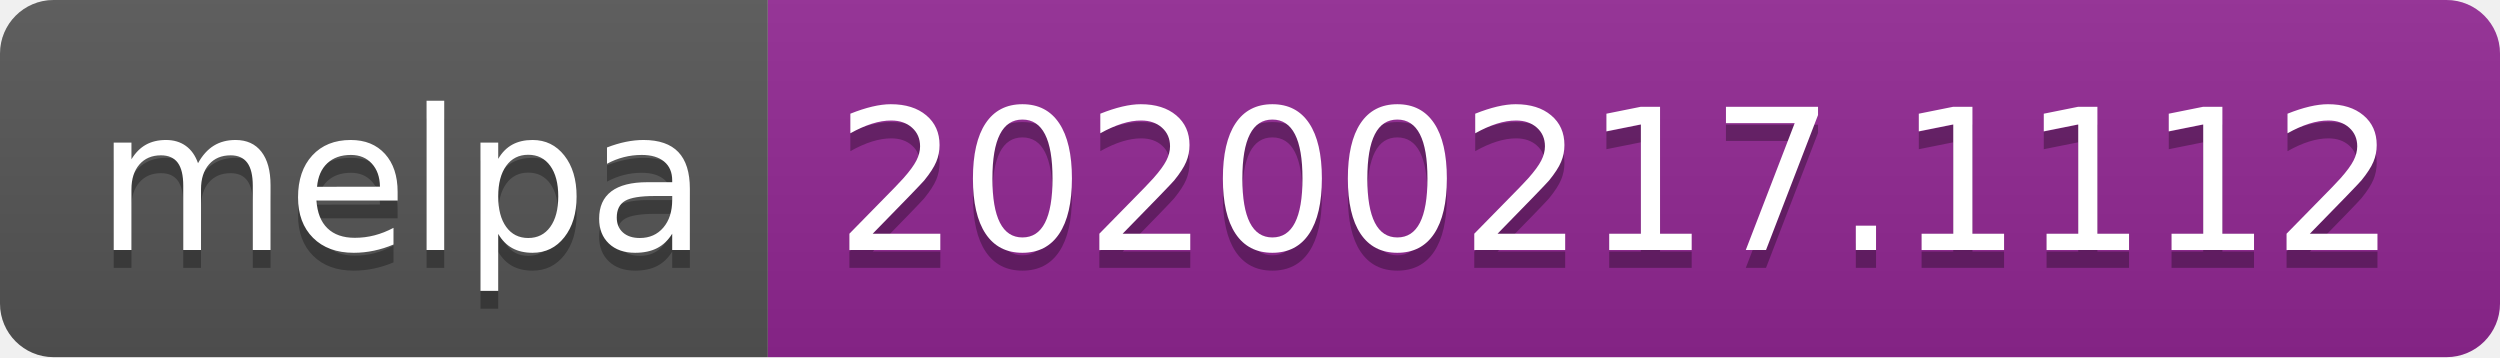
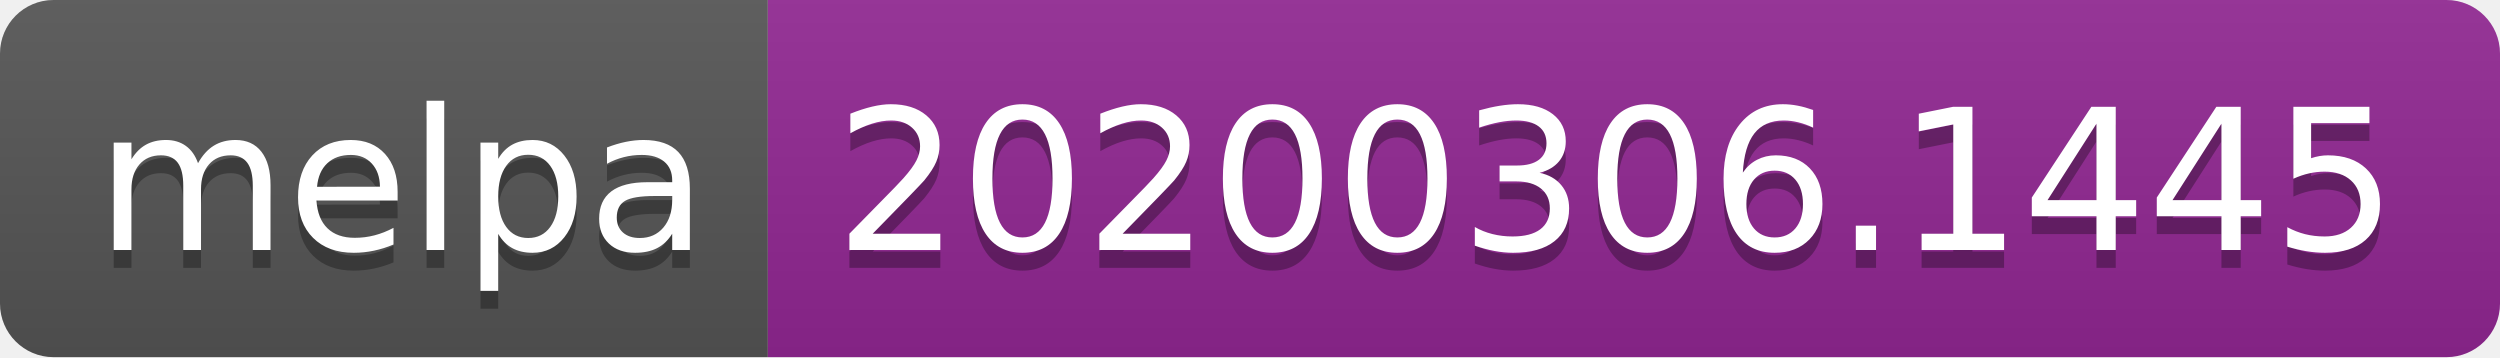
<svg xmlns="http://www.w3.org/2000/svg" width="140" height="20">
  <linearGradient id="b" x2="0" y2="100%">
    <stop offset="0" stop-color="#bbb" stop-opacity=".1" />
    <stop offset="1" stop-opacity=".1" />
  </linearGradient>
  <clipPath id="a">
    <rect width="140" height="20" rx="3" fill="#fff" />
  </clipPath>
  <g clip-path="url(#a)">
    <path fill="#555" d="M0 0h43v20H0z" />
    <path fill="#922793" d="M43 0h97v20H43z" />
    <path fill="url(#b)" d="M0 0h140v20H0z" />
  </g>
  <g fill="#fff" text-anchor="middle" font-family="DejaVu Sans,Verdana,Geneva,sans-serif" font-size="110">
    <text x="225" y="150" fill="#010101" fill-opacity=".3" transform="scale(.1)" textLength="330">melpa</text>
    <text x="225" y="140" transform="scale(.1)" textLength="330">melpa</text>
-     <text x="905" y="150" fill="#010101" fill-opacity=".3" transform="scale(.1)" textLength="870">20200217.1112</text>
-     <text x="905" y="140" transform="scale(.1)" textLength="870">20200217.1112</text>
+     <text x="905" y="150" fill="#010101" fill-opacity=".3" transform="scale(.1)" textLength="870">20200306.1445</text>
+     <text x="905" y="140" transform="scale(.1)" textLength="870">20200306.1445</text>
  </g>
</svg>
